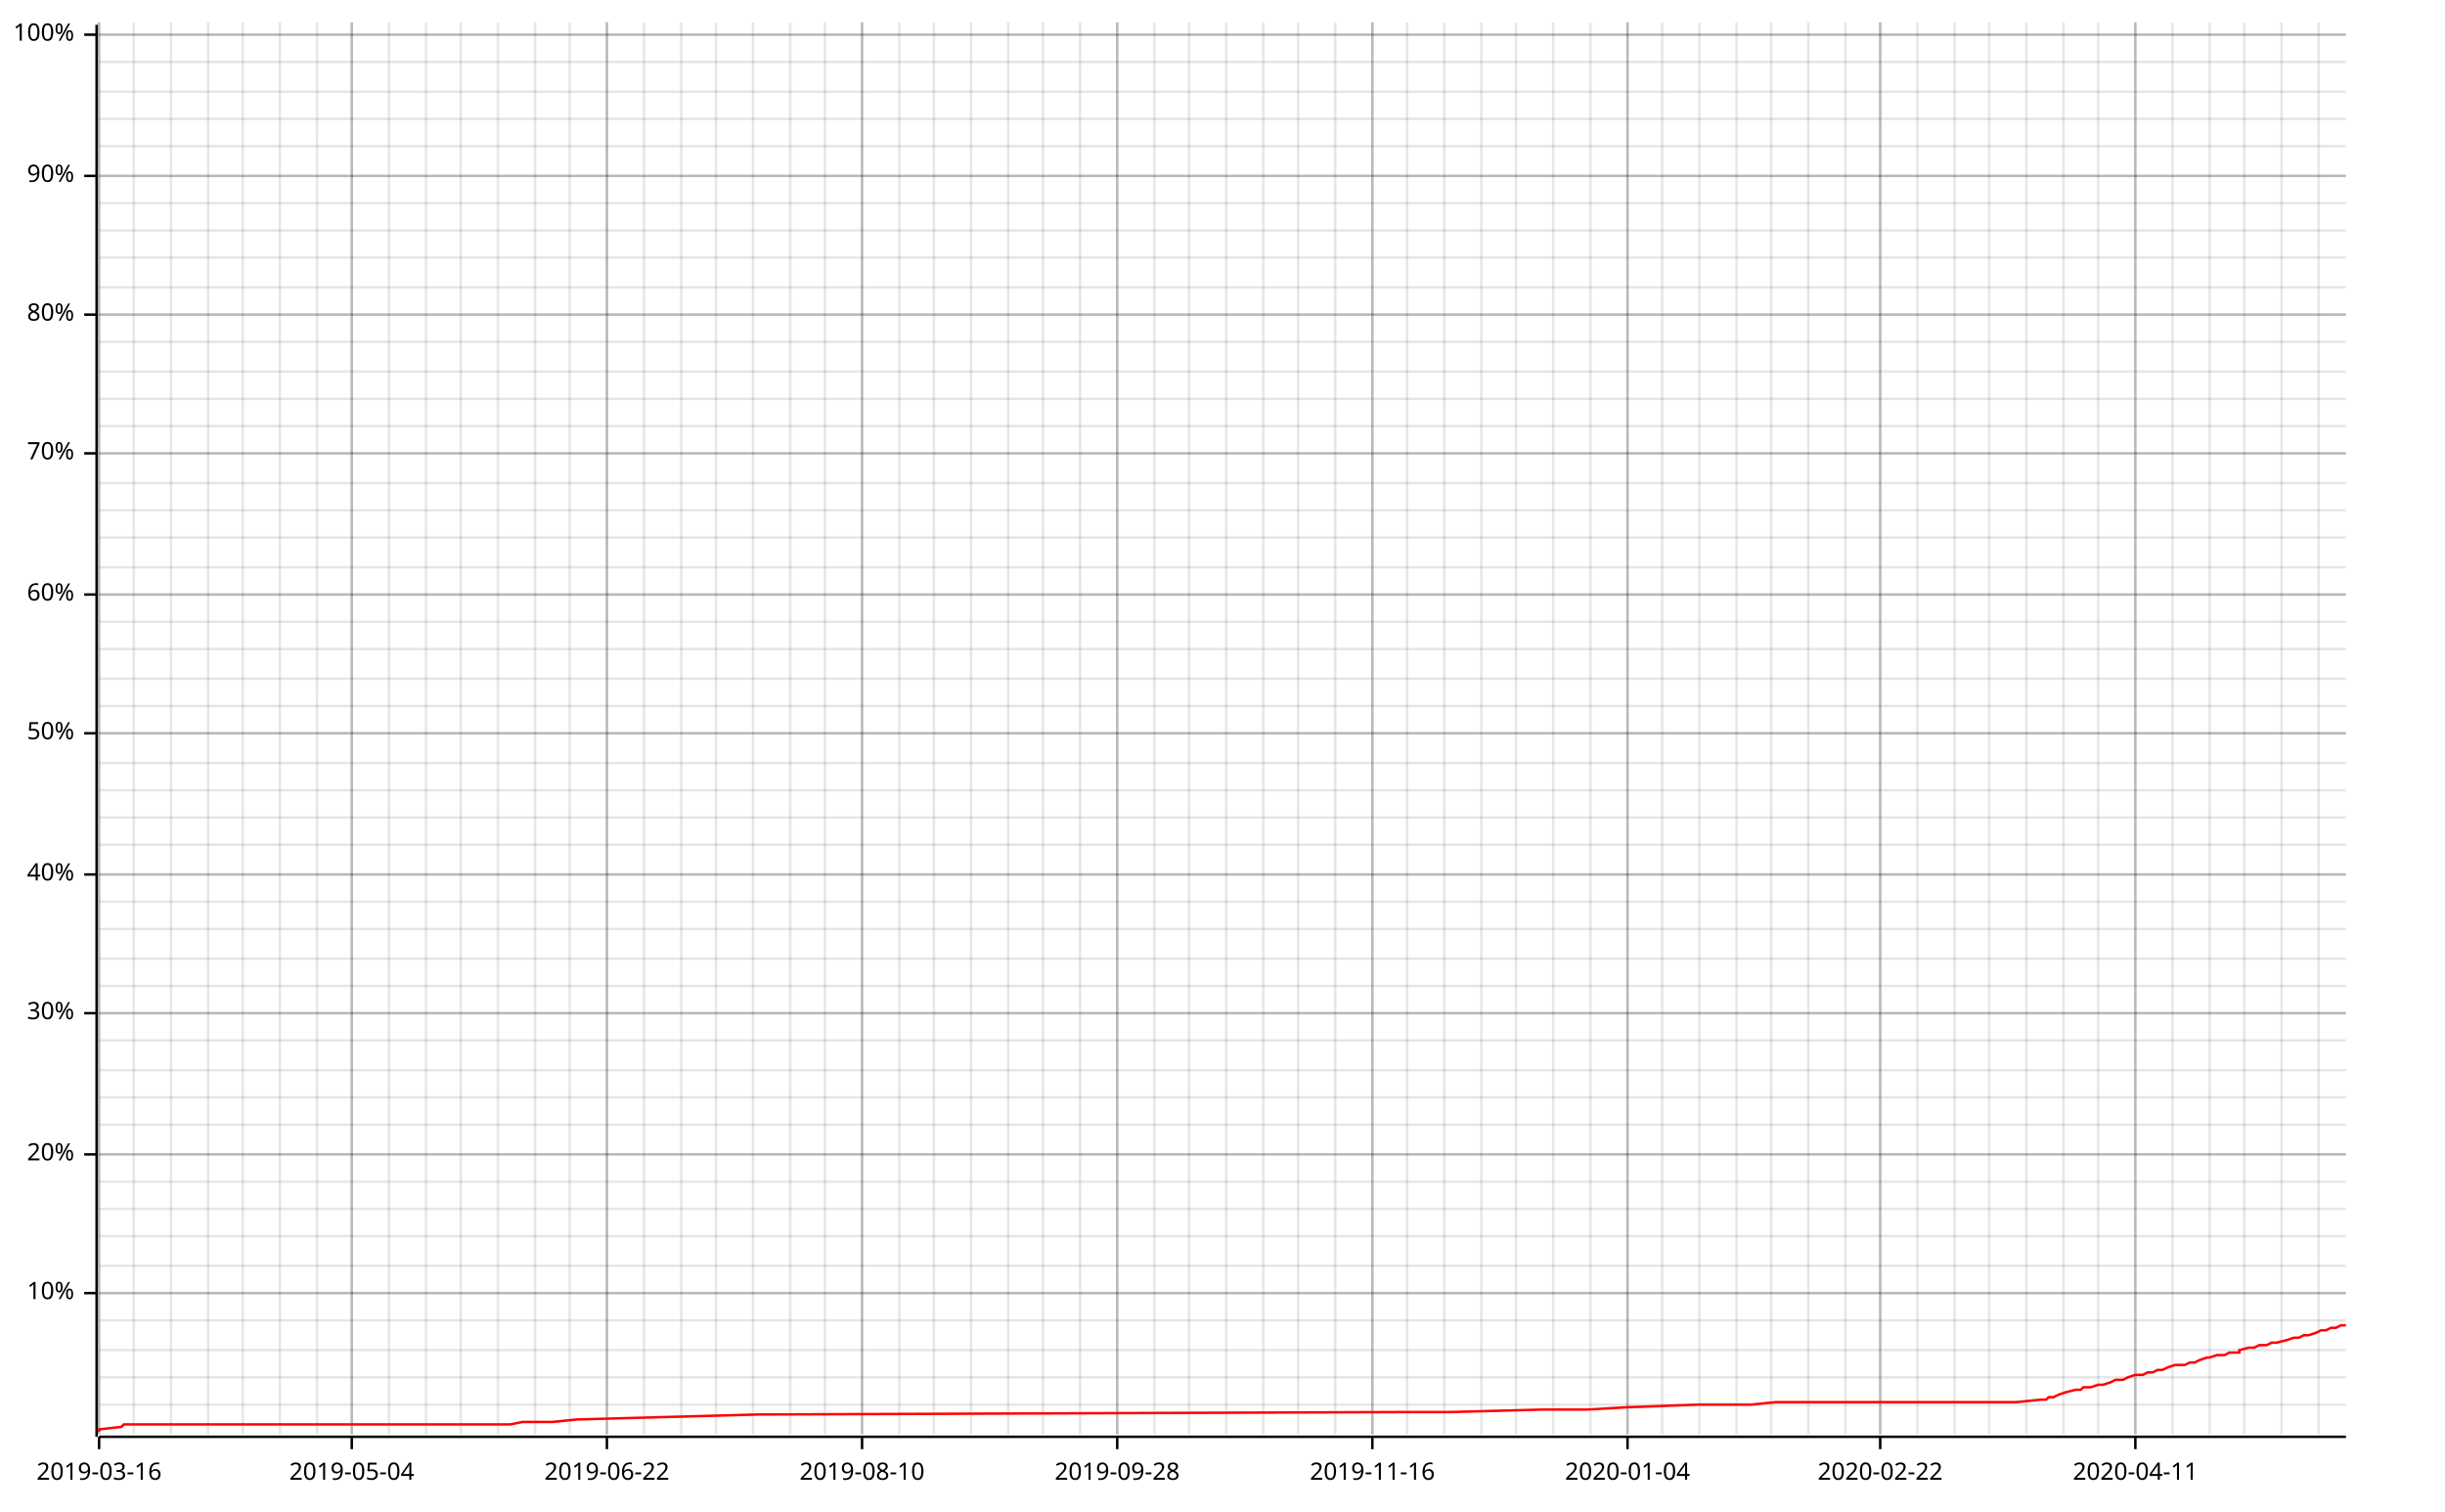
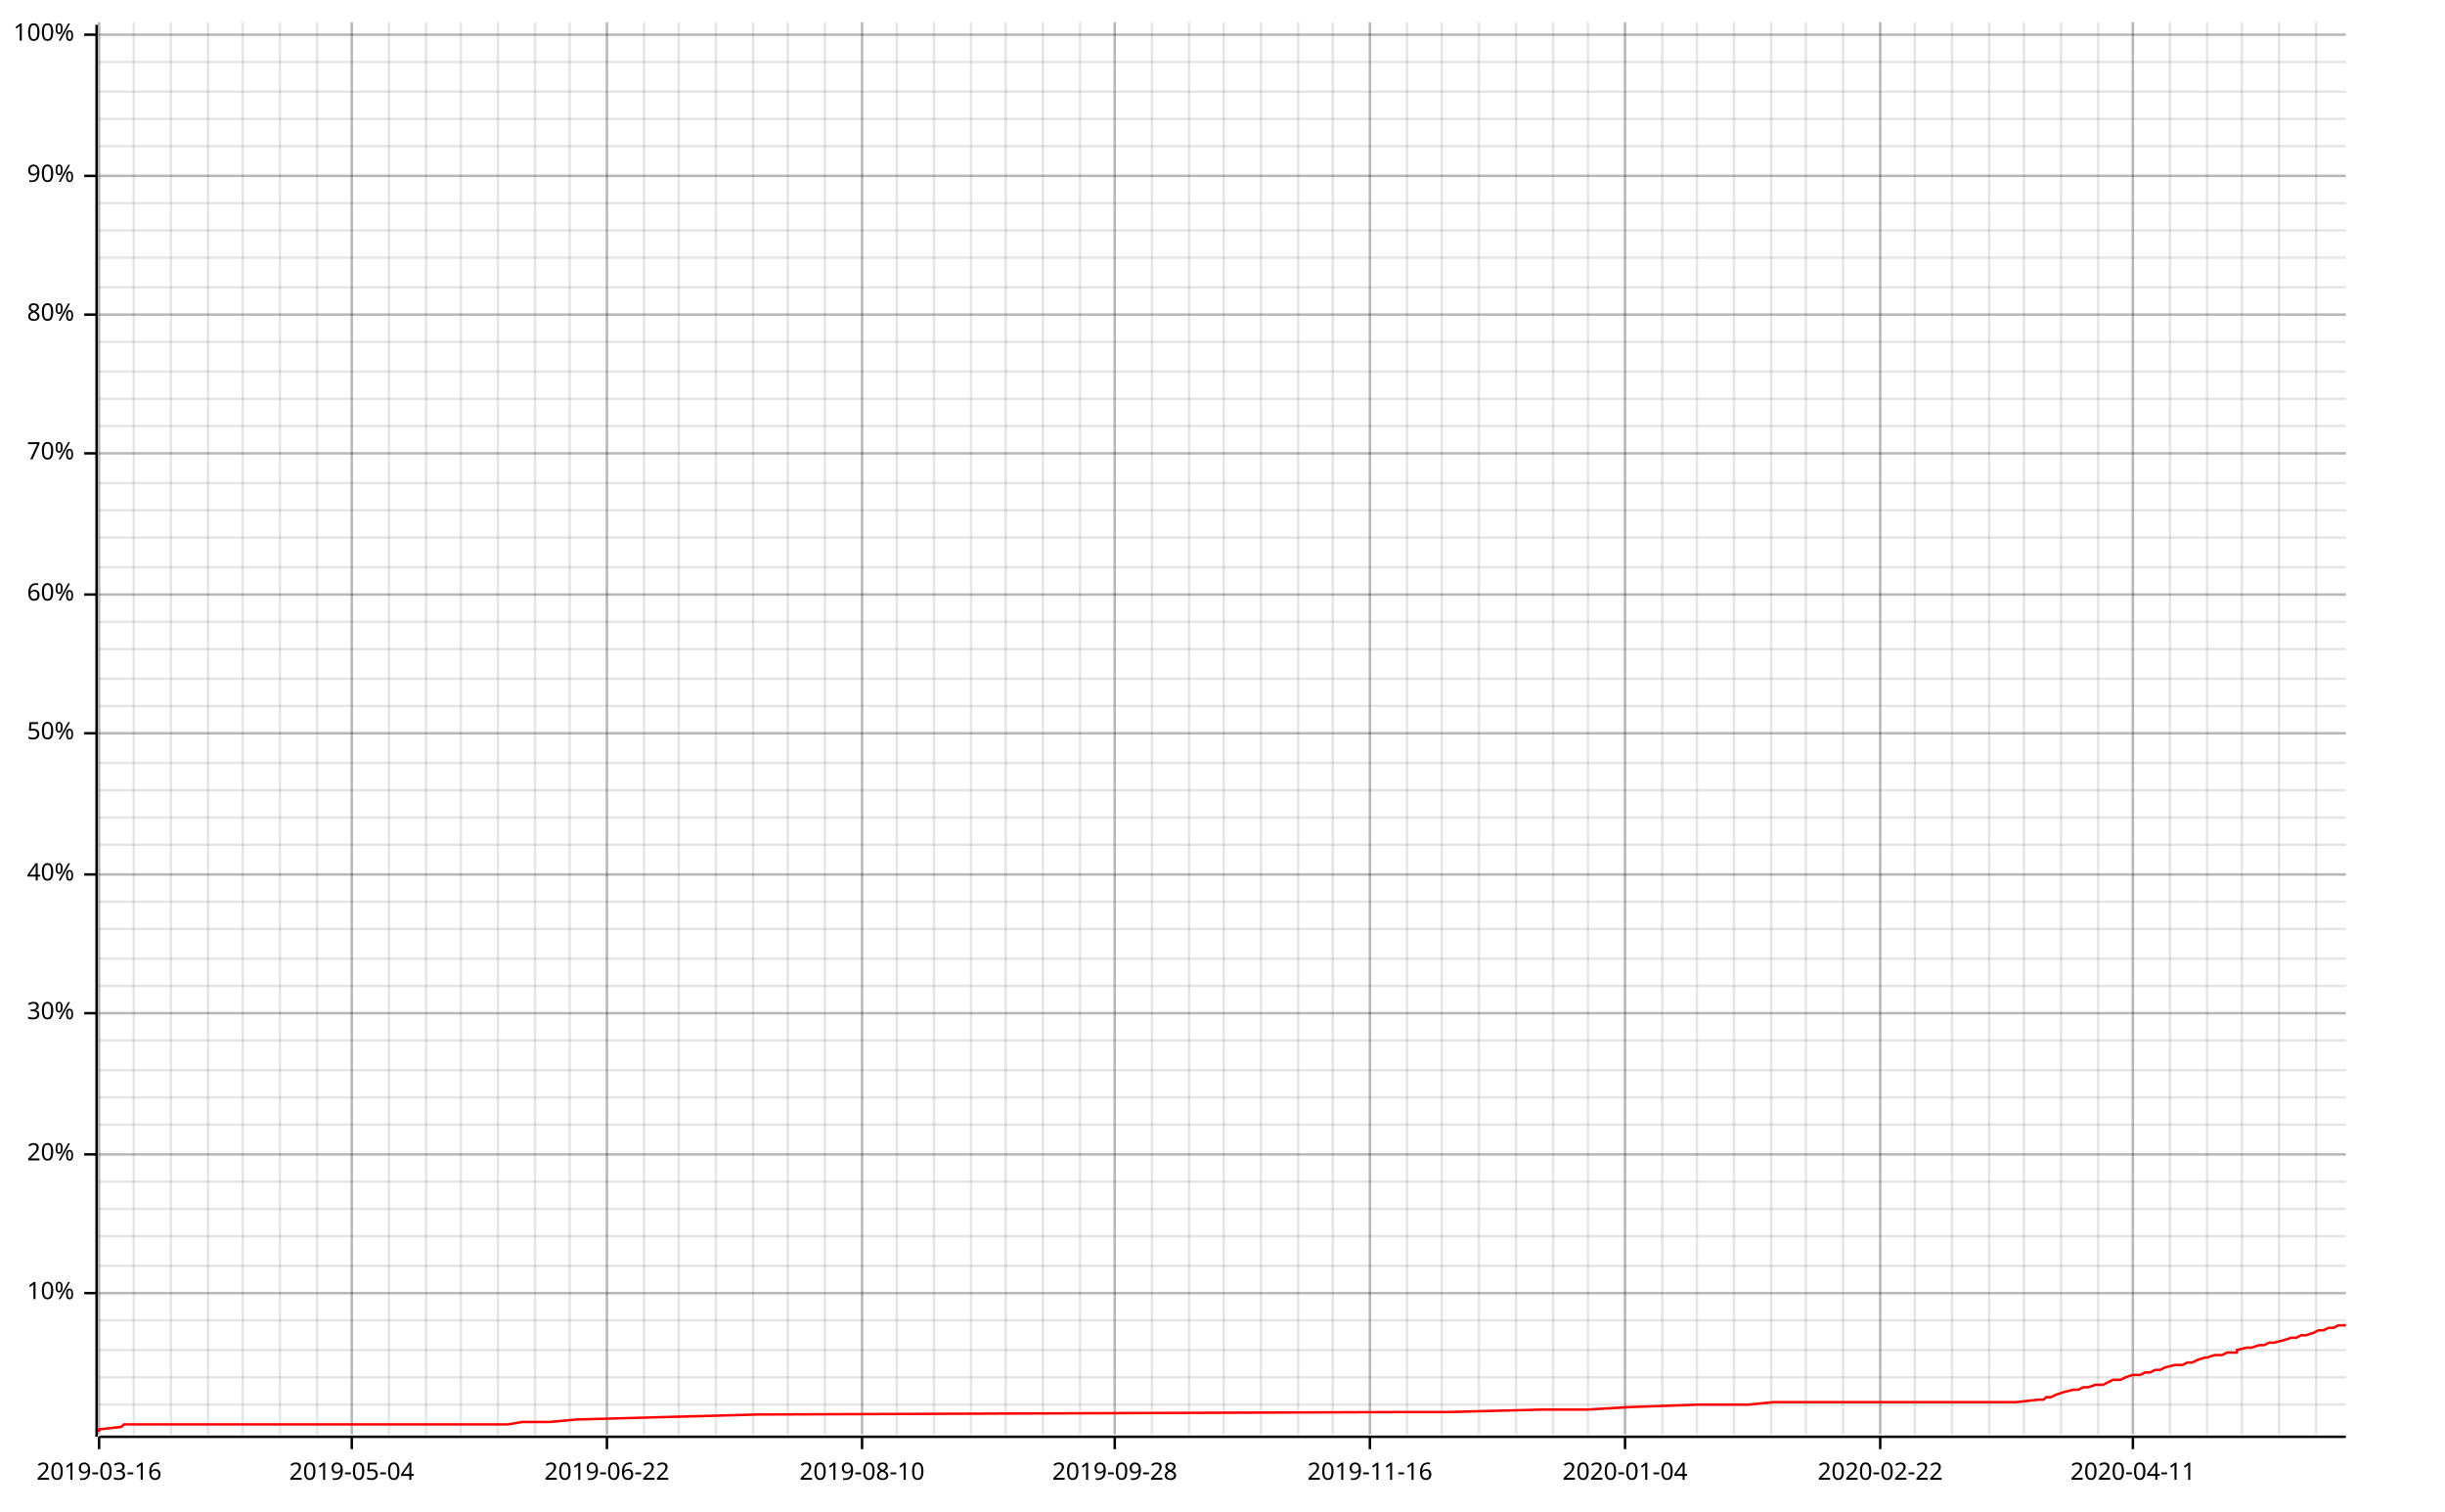
<svg xmlns="http://www.w3.org/2000/svg" width="987" height="610" viewBox="0 0 987 610">
  <line opacity="0.1" stroke="#000000" stroke-width="1" x1="40" y1="579" x2="40" y2="9" />
  <line opacity="0.1" stroke="#000000" stroke-width="1" x1="54" y1="579" x2="54" y2="9" />
  <line opacity="0.1" stroke="#000000" stroke-width="1" x1="69" y1="579" x2="69" y2="9" />
  <line opacity="0.1" stroke="#000000" stroke-width="1" x1="84" y1="579" x2="84" y2="9" />
  <line opacity="0.1" stroke="#000000" stroke-width="1" x1="98" y1="579" x2="98" y2="9" />
  <line opacity="0.1" stroke="#000000" stroke-width="1" x1="113" y1="579" x2="113" y2="9" />
  <line opacity="0.1" stroke="#000000" stroke-width="1" x1="128" y1="579" x2="128" y2="9" />
  <line opacity="0.1" stroke="#000000" stroke-width="1" x1="142" y1="579" x2="142" y2="9" />
  <line opacity="0.1" stroke="#000000" stroke-width="1" x1="157" y1="579" x2="157" y2="9" />
  <line opacity="0.1" stroke="#000000" stroke-width="1" x1="172" y1="579" x2="172" y2="9" />
  <line opacity="0.1" stroke="#000000" stroke-width="1" x1="186" y1="579" x2="186" y2="9" />
  <line opacity="0.1" stroke="#000000" stroke-width="1" x1="201" y1="579" x2="201" y2="9" />
  <line opacity="0.1" stroke="#000000" stroke-width="1" x1="216" y1="579" x2="216" y2="9" />
  <line opacity="0.1" stroke="#000000" stroke-width="1" x1="230" y1="579" x2="230" y2="9" />
  <line opacity="0.1" stroke="#000000" stroke-width="1" x1="245" y1="579" x2="245" y2="9" />
  <line opacity="0.1" stroke="#000000" stroke-width="1" x1="260" y1="579" x2="260" y2="9" />
-   <line opacity="0.1" stroke="#000000" stroke-width="1" x1="275" y1="579" x2="275" y2="9" />
+   <line opacity="0.1" stroke="#000000" stroke-width="1" x1="274" y1="579" x2="274" y2="9" />
  <line opacity="0.1" stroke="#000000" stroke-width="1" x1="289" y1="579" x2="289" y2="9" />
  <line opacity="0.1" stroke="#000000" stroke-width="1" x1="304" y1="579" x2="304" y2="9" />
-   <line opacity="0.1" stroke="#000000" stroke-width="1" x1="319" y1="579" x2="319" y2="9" />
+   <line opacity="0.1" stroke="#000000" stroke-width="1" x1="318" y1="579" x2="318" y2="9" />
  <line opacity="0.1" stroke="#000000" stroke-width="1" x1="333" y1="579" x2="333" y2="9" />
  <line opacity="0.1" stroke="#000000" stroke-width="1" x1="348" y1="579" x2="348" y2="9" />
-   <line opacity="0.1" stroke="#000000" stroke-width="1" x1="363" y1="579" x2="363" y2="9" />
+   <line opacity="0.1" stroke="#000000" stroke-width="1" x1="362" y1="579" x2="362" y2="9" />
  <line opacity="0.1" stroke="#000000" stroke-width="1" x1="377" y1="579" x2="377" y2="9" />
  <line opacity="0.1" stroke="#000000" stroke-width="1" x1="392" y1="579" x2="392" y2="9" />
-   <line opacity="0.1" stroke="#000000" stroke-width="1" x1="407" y1="579" x2="407" y2="9" />
+   <line opacity="0.1" stroke="#000000" stroke-width="1" x1="406" y1="579" x2="406" y2="9" />
  <line opacity="0.1" stroke="#000000" stroke-width="1" x1="421" y1="579" x2="421" y2="9" />
  <line opacity="0.1" stroke="#000000" stroke-width="1" x1="436" y1="579" x2="436" y2="9" />
-   <line opacity="0.1" stroke="#000000" stroke-width="1" x1="451" y1="579" x2="451" y2="9" />
-   <line opacity="0.1" stroke="#000000" stroke-width="1" x1="466" y1="579" x2="466" y2="9" />
+   <line opacity="0.1" stroke="#000000" stroke-width="1" x1="450" y1="579" x2="450" y2="9" />
+   <line opacity="0.1" stroke="#000000" stroke-width="1" x1="465" y1="579" x2="465" y2="9" />
  <line opacity="0.1" stroke="#000000" stroke-width="1" x1="480" y1="579" x2="480" y2="9" />
-   <line opacity="0.1" stroke="#000000" stroke-width="1" x1="495" y1="579" x2="495" y2="9" />
-   <line opacity="0.1" stroke="#000000" stroke-width="1" x1="510" y1="579" x2="510" y2="9" />
+   <line opacity="0.1" stroke="#000000" stroke-width="1" x1="494" y1="579" x2="494" y2="9" />
+   <line opacity="0.1" stroke="#000000" stroke-width="1" x1="509" y1="579" x2="509" y2="9" />
  <line opacity="0.1" stroke="#000000" stroke-width="1" x1="524" y1="579" x2="524" y2="9" />
-   <line opacity="0.1" stroke="#000000" stroke-width="1" x1="539" y1="579" x2="539" y2="9" />
-   <line opacity="0.1" stroke="#000000" stroke-width="1" x1="554" y1="579" x2="554" y2="9" />
+   <line opacity="0.1" stroke="#000000" stroke-width="1" x1="538" y1="579" x2="538" y2="9" />
+   <line opacity="0.1" stroke="#000000" stroke-width="1" x1="553" y1="579" x2="553" y2="9" />
  <line opacity="0.1" stroke="#000000" stroke-width="1" x1="568" y1="579" x2="568" y2="9" />
-   <line opacity="0.1" stroke="#000000" stroke-width="1" x1="583" y1="579" x2="583" y2="9" />
-   <line opacity="0.1" stroke="#000000" stroke-width="1" x1="598" y1="579" x2="598" y2="9" />
+   <line opacity="0.1" stroke="#000000" stroke-width="1" x1="582" y1="579" x2="582" y2="9" />
+   <line opacity="0.1" stroke="#000000" stroke-width="1" x1="597" y1="579" x2="597" y2="9" />
  <line opacity="0.1" stroke="#000000" stroke-width="1" x1="612" y1="579" x2="612" y2="9" />
  <line opacity="0.1" stroke="#000000" stroke-width="1" x1="627" y1="579" x2="627" y2="9" />
-   <line opacity="0.1" stroke="#000000" stroke-width="1" x1="642" y1="579" x2="642" y2="9" />
-   <line opacity="0.1" stroke="#000000" stroke-width="1" x1="657" y1="579" x2="657" y2="9" />
+   <line opacity="0.1" stroke="#000000" stroke-width="1" x1="641" y1="579" x2="641" y2="9" />
+   <line opacity="0.1" stroke="#000000" stroke-width="1" x1="656" y1="579" x2="656" y2="9" />
  <line opacity="0.1" stroke="#000000" stroke-width="1" x1="671" y1="579" x2="671" y2="9" />
-   <line opacity="0.1" stroke="#000000" stroke-width="1" x1="686" y1="579" x2="686" y2="9" />
-   <line opacity="0.1" stroke="#000000" stroke-width="1" x1="701" y1="579" x2="701" y2="9" />
+   <line opacity="0.1" stroke="#000000" stroke-width="1" x1="685" y1="579" x2="685" y2="9" />
+   <line opacity="0.1" stroke="#000000" stroke-width="1" x1="700" y1="579" x2="700" y2="9" />
  <line opacity="0.1" stroke="#000000" stroke-width="1" x1="715" y1="579" x2="715" y2="9" />
-   <line opacity="0.1" stroke="#000000" stroke-width="1" x1="730" y1="579" x2="730" y2="9" />
-   <line opacity="0.1" stroke="#000000" stroke-width="1" x1="745" y1="579" x2="745" y2="9" />
+   <line opacity="0.1" stroke="#000000" stroke-width="1" x1="729" y1="579" x2="729" y2="9" />
+   <line opacity="0.1" stroke="#000000" stroke-width="1" x1="744" y1="579" x2="744" y2="9" />
  <line opacity="0.1" stroke="#000000" stroke-width="1" x1="759" y1="579" x2="759" y2="9" />
-   <line opacity="0.1" stroke="#000000" stroke-width="1" x1="774" y1="579" x2="774" y2="9" />
-   <line opacity="0.1" stroke="#000000" stroke-width="1" x1="789" y1="579" x2="789" y2="9" />
+   <line opacity="0.1" stroke="#000000" stroke-width="1" x1="773" y1="579" x2="773" y2="9" />
+   <line opacity="0.1" stroke="#000000" stroke-width="1" x1="788" y1="579" x2="788" y2="9" />
  <line opacity="0.1" stroke="#000000" stroke-width="1" x1="803" y1="579" x2="803" y2="9" />
-   <line opacity="0.1" stroke="#000000" stroke-width="1" x1="818" y1="579" x2="818" y2="9" />
-   <line opacity="0.1" stroke="#000000" stroke-width="1" x1="833" y1="579" x2="833" y2="9" />
+   <line opacity="0.1" stroke="#000000" stroke-width="1" x1="817" y1="579" x2="817" y2="9" />
+   <line opacity="0.1" stroke="#000000" stroke-width="1" x1="832" y1="579" x2="832" y2="9" />
  <line opacity="0.1" stroke="#000000" stroke-width="1" x1="847" y1="579" x2="847" y2="9" />
-   <line opacity="0.1" stroke="#000000" stroke-width="1" x1="862" y1="579" x2="862" y2="9" />
-   <line opacity="0.1" stroke="#000000" stroke-width="1" x1="877" y1="579" x2="877" y2="9" />
-   <line opacity="0.1" stroke="#000000" stroke-width="1" x1="892" y1="579" x2="892" y2="9" />
-   <line opacity="0.1" stroke="#000000" stroke-width="1" x1="906" y1="579" x2="906" y2="9" />
-   <line opacity="0.1" stroke="#000000" stroke-width="1" x1="921" y1="579" x2="921" y2="9" />
-   <line opacity="0.1" stroke="#000000" stroke-width="1" x1="936" y1="579" x2="936" y2="9" />
+   <line opacity="0.1" stroke="#000000" stroke-width="1" x1="861" y1="579" x2="861" y2="9" />
+   <line opacity="0.1" stroke="#000000" stroke-width="1" x1="876" y1="579" x2="876" y2="9" />
+   <line opacity="0.1" stroke="#000000" stroke-width="1" x1="891" y1="579" x2="891" y2="9" />
+   <line opacity="0.1" stroke="#000000" stroke-width="1" x1="905" y1="579" x2="905" y2="9" />
+   <line opacity="0.1" stroke="#000000" stroke-width="1" x1="920" y1="579" x2="920" y2="9" />
+   <line opacity="0.1" stroke="#000000" stroke-width="1" x1="935" y1="579" x2="935" y2="9" />
  <line opacity="0.1" stroke="#000000" stroke-width="1" x1="40" y1="567" x2="947" y2="567" />
  <line opacity="0.1" stroke="#000000" stroke-width="1" x1="40" y1="556" x2="947" y2="556" />
  <line opacity="0.1" stroke="#000000" stroke-width="1" x1="40" y1="545" x2="947" y2="545" />
  <line opacity="0.1" stroke="#000000" stroke-width="1" x1="40" y1="533" x2="947" y2="533" />
  <line opacity="0.1" stroke="#000000" stroke-width="1" x1="40" y1="522" x2="947" y2="522" />
  <line opacity="0.1" stroke="#000000" stroke-width="1" x1="40" y1="511" x2="947" y2="511" />
  <line opacity="0.1" stroke="#000000" stroke-width="1" x1="40" y1="499" x2="947" y2="499" />
  <line opacity="0.1" stroke="#000000" stroke-width="1" x1="40" y1="488" x2="947" y2="488" />
  <line opacity="0.1" stroke="#000000" stroke-width="1" x1="40" y1="477" x2="947" y2="477" />
  <line opacity="0.1" stroke="#000000" stroke-width="1" x1="40" y1="466" x2="947" y2="466" />
  <line opacity="0.1" stroke="#000000" stroke-width="1" x1="40" y1="454" x2="947" y2="454" />
  <line opacity="0.1" stroke="#000000" stroke-width="1" x1="40" y1="443" x2="947" y2="443" />
  <line opacity="0.1" stroke="#000000" stroke-width="1" x1="40" y1="432" x2="947" y2="432" />
  <line opacity="0.1" stroke="#000000" stroke-width="1" x1="40" y1="420" x2="947" y2="420" />
  <line opacity="0.1" stroke="#000000" stroke-width="1" x1="40" y1="409" x2="947" y2="409" />
  <line opacity="0.1" stroke="#000000" stroke-width="1" x1="40" y1="398" x2="947" y2="398" />
  <line opacity="0.1" stroke="#000000" stroke-width="1" x1="40" y1="387" x2="947" y2="387" />
  <line opacity="0.1" stroke="#000000" stroke-width="1" x1="40" y1="375" x2="947" y2="375" />
  <line opacity="0.1" stroke="#000000" stroke-width="1" x1="40" y1="364" x2="947" y2="364" />
  <line opacity="0.1" stroke="#000000" stroke-width="1" x1="40" y1="353" x2="947" y2="353" />
  <line opacity="0.1" stroke="#000000" stroke-width="1" x1="40" y1="341" x2="947" y2="341" />
  <line opacity="0.1" stroke="#000000" stroke-width="1" x1="40" y1="330" x2="947" y2="330" />
  <line opacity="0.1" stroke="#000000" stroke-width="1" x1="40" y1="319" x2="947" y2="319" />
  <line opacity="0.1" stroke="#000000" stroke-width="1" x1="40" y1="308" x2="947" y2="308" />
  <line opacity="0.1" stroke="#000000" stroke-width="1" x1="40" y1="296" x2="947" y2="296" />
  <line opacity="0.1" stroke="#000000" stroke-width="1" x1="40" y1="285" x2="947" y2="285" />
  <line opacity="0.1" stroke="#000000" stroke-width="1" x1="40" y1="274" x2="947" y2="274" />
  <line opacity="0.1" stroke="#000000" stroke-width="1" x1="40" y1="262" x2="947" y2="262" />
  <line opacity="0.1" stroke="#000000" stroke-width="1" x1="40" y1="251" x2="947" y2="251" />
  <line opacity="0.1" stroke="#000000" stroke-width="1" x1="40" y1="240" x2="947" y2="240" />
  <line opacity="0.1" stroke="#000000" stroke-width="1" x1="40" y1="229" x2="947" y2="229" />
  <line opacity="0.1" stroke="#000000" stroke-width="1" x1="40" y1="217" x2="947" y2="217" />
  <line opacity="0.1" stroke="#000000" stroke-width="1" x1="40" y1="206" x2="947" y2="206" />
  <line opacity="0.1" stroke="#000000" stroke-width="1" x1="40" y1="195" x2="947" y2="195" />
  <line opacity="0.1" stroke="#000000" stroke-width="1" x1="40" y1="183" x2="947" y2="183" />
  <line opacity="0.1" stroke="#000000" stroke-width="1" x1="40" y1="172" x2="947" y2="172" />
  <line opacity="0.1" stroke="#000000" stroke-width="1" x1="40" y1="161" x2="947" y2="161" />
  <line opacity="0.1" stroke="#000000" stroke-width="1" x1="40" y1="150" x2="947" y2="150" />
  <line opacity="0.1" stroke="#000000" stroke-width="1" x1="40" y1="138" x2="947" y2="138" />
  <line opacity="0.1" stroke="#000000" stroke-width="1" x1="40" y1="127" x2="947" y2="127" />
  <line opacity="0.1" stroke="#000000" stroke-width="1" x1="40" y1="116" x2="947" y2="116" />
  <line opacity="0.1" stroke="#000000" stroke-width="1" x1="40" y1="104" x2="947" y2="104" />
  <line opacity="0.1" stroke="#000000" stroke-width="1" x1="40" y1="93" x2="947" y2="93" />
  <line opacity="0.1" stroke="#000000" stroke-width="1" x1="40" y1="82" x2="947" y2="82" />
  <line opacity="0.1" stroke="#000000" stroke-width="1" x1="40" y1="71" x2="947" y2="71" />
  <line opacity="0.1" stroke="#000000" stroke-width="1" x1="40" y1="59" x2="947" y2="59" />
  <line opacity="0.1" stroke="#000000" stroke-width="1" x1="40" y1="48" x2="947" y2="48" />
  <line opacity="0.1" stroke="#000000" stroke-width="1" x1="40" y1="37" x2="947" y2="37" />
  <line opacity="0.1" stroke="#000000" stroke-width="1" x1="40" y1="25" x2="947" y2="25" />
  <line opacity="0.1" stroke="#000000" stroke-width="1" x1="40" y1="14" x2="947" y2="14" />
  <line opacity="0.2" stroke="#000000" stroke-width="1" x1="40" y1="579" x2="40" y2="9" />
  <line opacity="0.2" stroke="#000000" stroke-width="1" x1="142" y1="579" x2="142" y2="9" />
  <line opacity="0.2" stroke="#000000" stroke-width="1" x1="245" y1="579" x2="245" y2="9" />
  <line opacity="0.2" stroke="#000000" stroke-width="1" x1="348" y1="579" x2="348" y2="9" />
-   <line opacity="0.2" stroke="#000000" stroke-width="1" x1="451" y1="579" x2="451" y2="9" />
-   <line opacity="0.2" stroke="#000000" stroke-width="1" x1="554" y1="579" x2="554" y2="9" />
-   <line opacity="0.2" stroke="#000000" stroke-width="1" x1="657" y1="579" x2="657" y2="9" />
+   <line opacity="0.2" stroke="#000000" stroke-width="1" x1="450" y1="579" x2="450" y2="9" />
+   <line opacity="0.2" stroke="#000000" stroke-width="1" x1="553" y1="579" x2="553" y2="9" />
+   <line opacity="0.2" stroke="#000000" stroke-width="1" x1="656" y1="579" x2="656" y2="9" />
  <line opacity="0.2" stroke="#000000" stroke-width="1" x1="759" y1="579" x2="759" y2="9" />
-   <line opacity="0.2" stroke="#000000" stroke-width="1" x1="862" y1="579" x2="862" y2="9" />
+   <line opacity="0.2" stroke="#000000" stroke-width="1" x1="861" y1="579" x2="861" y2="9" />
  <line opacity="0.2" stroke="#000000" stroke-width="1" x1="40" y1="522" x2="947" y2="522" />
  <line opacity="0.2" stroke="#000000" stroke-width="1" x1="40" y1="466" x2="947" y2="466" />
  <line opacity="0.2" stroke="#000000" stroke-width="1" x1="40" y1="409" x2="947" y2="409" />
  <line opacity="0.2" stroke="#000000" stroke-width="1" x1="40" y1="353" x2="947" y2="353" />
  <line opacity="0.2" stroke="#000000" stroke-width="1" x1="40" y1="296" x2="947" y2="296" />
  <line opacity="0.2" stroke="#000000" stroke-width="1" x1="40" y1="240" x2="947" y2="240" />
  <line opacity="0.2" stroke="#000000" stroke-width="1" x1="40" y1="183" x2="947" y2="183" />
  <line opacity="0.2" stroke="#000000" stroke-width="1" x1="40" y1="127" x2="947" y2="127" />
  <line opacity="0.2" stroke="#000000" stroke-width="1" x1="40" y1="71" x2="947" y2="71" />
  <line opacity="0.2" stroke="#000000" stroke-width="1" x1="40" y1="14" x2="947" y2="14" />
  <polyline fill="none" opacity="1" stroke="#000000" stroke-width="1" points="39,10 39,580 " />
  <text x="30" y="522" dy="0.5ex" text-anchor="end" font-family="sans-serif" font-size="9.677" opacity="1" fill="#000000">
10%
</text>
  <polyline fill="none" opacity="1" stroke="#000000" stroke-width="1" points="34,522 39,522 " />
  <text x="30" y="466" dy="0.5ex" text-anchor="end" font-family="sans-serif" font-size="9.677" opacity="1" fill="#000000">
20%
</text>
  <polyline fill="none" opacity="1" stroke="#000000" stroke-width="1" points="34,466 39,466 " />
  <text x="30" y="409" dy="0.5ex" text-anchor="end" font-family="sans-serif" font-size="9.677" opacity="1" fill="#000000">
30%
</text>
  <polyline fill="none" opacity="1" stroke="#000000" stroke-width="1" points="34,409 39,409 " />
  <text x="30" y="353" dy="0.5ex" text-anchor="end" font-family="sans-serif" font-size="9.677" opacity="1" fill="#000000">
40%
</text>
  <polyline fill="none" opacity="1" stroke="#000000" stroke-width="1" points="34,353 39,353 " />
  <text x="30" y="296" dy="0.5ex" text-anchor="end" font-family="sans-serif" font-size="9.677" opacity="1" fill="#000000">
50%
</text>
  <polyline fill="none" opacity="1" stroke="#000000" stroke-width="1" points="34,296 39,296 " />
  <text x="30" y="240" dy="0.5ex" text-anchor="end" font-family="sans-serif" font-size="9.677" opacity="1" fill="#000000">
60%
</text>
  <polyline fill="none" opacity="1" stroke="#000000" stroke-width="1" points="34,240 39,240 " />
  <text x="30" y="183" dy="0.5ex" text-anchor="end" font-family="sans-serif" font-size="9.677" opacity="1" fill="#000000">
70%
</text>
  <polyline fill="none" opacity="1" stroke="#000000" stroke-width="1" points="34,183 39,183 " />
  <text x="30" y="127" dy="0.5ex" text-anchor="end" font-family="sans-serif" font-size="9.677" opacity="1" fill="#000000">
80%
</text>
  <polyline fill="none" opacity="1" stroke="#000000" stroke-width="1" points="34,127 39,127 " />
  <text x="30" y="71" dy="0.5ex" text-anchor="end" font-family="sans-serif" font-size="9.677" opacity="1" fill="#000000">
90%
</text>
  <polyline fill="none" opacity="1" stroke="#000000" stroke-width="1" points="34,71 39,71 " />
  <text x="30" y="14" dy="0.5ex" text-anchor="end" font-family="sans-serif" font-size="9.677" opacity="1" fill="#000000">
100%
</text>
  <polyline fill="none" opacity="1" stroke="#000000" stroke-width="1" points="34,14 39,14 " />
  <polyline fill="none" opacity="1" stroke="#000000" stroke-width="1" points="40,580 947,580 " />
  <text x="40" y="590" dy="0.76em" text-anchor="middle" font-family="sans-serif" font-size="9.677" opacity="1" fill="#000000">
2019-03-16
</text>
  <polyline fill="none" opacity="1" stroke="#000000" stroke-width="1" points="40,580 40,585 " />
  <text x="142" y="590" dy="0.76em" text-anchor="middle" font-family="sans-serif" font-size="9.677" opacity="1" fill="#000000">
2019-05-04
</text>
  <polyline fill="none" opacity="1" stroke="#000000" stroke-width="1" points="142,580 142,585 " />
  <text x="245" y="590" dy="0.76em" text-anchor="middle" font-family="sans-serif" font-size="9.677" opacity="1" fill="#000000">
2019-06-22
</text>
  <polyline fill="none" opacity="1" stroke="#000000" stroke-width="1" points="245,580 245,585 " />
  <text x="348" y="590" dy="0.76em" text-anchor="middle" font-family="sans-serif" font-size="9.677" opacity="1" fill="#000000">
2019-08-10
</text>
  <polyline fill="none" opacity="1" stroke="#000000" stroke-width="1" points="348,580 348,585 " />
-   <text x="451" y="590" dy="0.76em" text-anchor="middle" font-family="sans-serif" font-size="9.677" opacity="1" fill="#000000">
+   <text x="450" y="590" dy="0.76em" text-anchor="middle" font-family="sans-serif" font-size="9.677" opacity="1" fill="#000000">
2019-09-28
</text>
-   <polyline fill="none" opacity="1" stroke="#000000" stroke-width="1" points="451,580 451,585 " />
-   <text x="554" y="590" dy="0.76em" text-anchor="middle" font-family="sans-serif" font-size="9.677" opacity="1" fill="#000000">
+   <polyline fill="none" opacity="1" stroke="#000000" stroke-width="1" points="450,580 450,585 " />
+   <text x="553" y="590" dy="0.76em" text-anchor="middle" font-family="sans-serif" font-size="9.677" opacity="1" fill="#000000">
2019-11-16
</text>
-   <polyline fill="none" opacity="1" stroke="#000000" stroke-width="1" points="554,580 554,585 " />
-   <text x="657" y="590" dy="0.76em" text-anchor="middle" font-family="sans-serif" font-size="9.677" opacity="1" fill="#000000">
+   <polyline fill="none" opacity="1" stroke="#000000" stroke-width="1" points="553,580 553,585 " />
+   <text x="656" y="590" dy="0.76em" text-anchor="middle" font-family="sans-serif" font-size="9.677" opacity="1" fill="#000000">
2020-01-04
</text>
-   <polyline fill="none" opacity="1" stroke="#000000" stroke-width="1" points="657,580 657,585 " />
+   <polyline fill="none" opacity="1" stroke="#000000" stroke-width="1" points="656,580 656,585 " />
  <text x="759" y="590" dy="0.76em" text-anchor="middle" font-family="sans-serif" font-size="9.677" opacity="1" fill="#000000">
2020-02-22
</text>
  <polyline fill="none" opacity="1" stroke="#000000" stroke-width="1" points="759,580 759,585 " />
-   <text x="862" y="590" dy="0.76em" text-anchor="middle" font-family="sans-serif" font-size="9.677" opacity="1" fill="#000000">
+   <text x="861" y="590" dy="0.76em" text-anchor="middle" font-family="sans-serif" font-size="9.677" opacity="1" fill="#000000">
2020-04-11
</text>
-   <polyline fill="none" opacity="1" stroke="#000000" stroke-width="1" points="862,580 862,585 " />
-   <polyline fill="none" opacity="1" stroke="#FF0000" stroke-width="1" points="40,578 40,577 49,576 50,575 206,575 211,574 213,574 218,574 223,574 233,573 306,571 307,571 570,570 586,570 623,569 641,569 658,568 659,568 686,567 707,567 717,566 810,566 812,566 814,566 824,565 826,565 827,564 829,564 831,563 834,562 838,561 840,561 841,560 844,560 847,559 849,559 852,558 854,557 857,557 859,556 862,555 864,555 865,555 867,554 869,554 871,553 873,553 875,552 878,551 882,551 884,550 886,550 888,549 891,548 892,548 895,547 896,547 898,547 900,546 904,546 904,545 908,544 910,544 912,543 915,543 917,542 919,542 923,541 926,540 928,540 930,539 932,539 935,538 937,537 939,537 941,536 943,536 945,535 947,535 " />
+   <polyline fill="none" opacity="1" stroke="#000000" stroke-width="1" points="861,580 861,585 " />
+   <polyline fill="none" opacity="1" stroke="#FF0000" stroke-width="1" points="40,578 40,577 49,576 50,575 205,575 211,574 213,574 218,574 222,574 233,573 306,571 306,571 569,570 585,570 623,569 641,569 658,568 658,568 686,567 706,567 716,566 809,566 812,566 814,566 823,565 825,565 826,564 828,564 830,563 833,562 837,561 839,561 841,560 843,560 846,559 849,559 851,558 853,557 856,557 858,556 861,555 863,555 864,555 866,554 868,554 870,553 872,553 874,552 878,551 881,551 883,550 885,550 887,549 890,548 891,548 894,547 895,547 897,547 899,546 903,546 903,545 907,544 909,544 912,543 914,543 916,542 918,542 922,541 925,540 927,540 929,539 931,539 934,538 936,537 938,537 940,536 942,536 944,535 947,535 " />
</svg>
